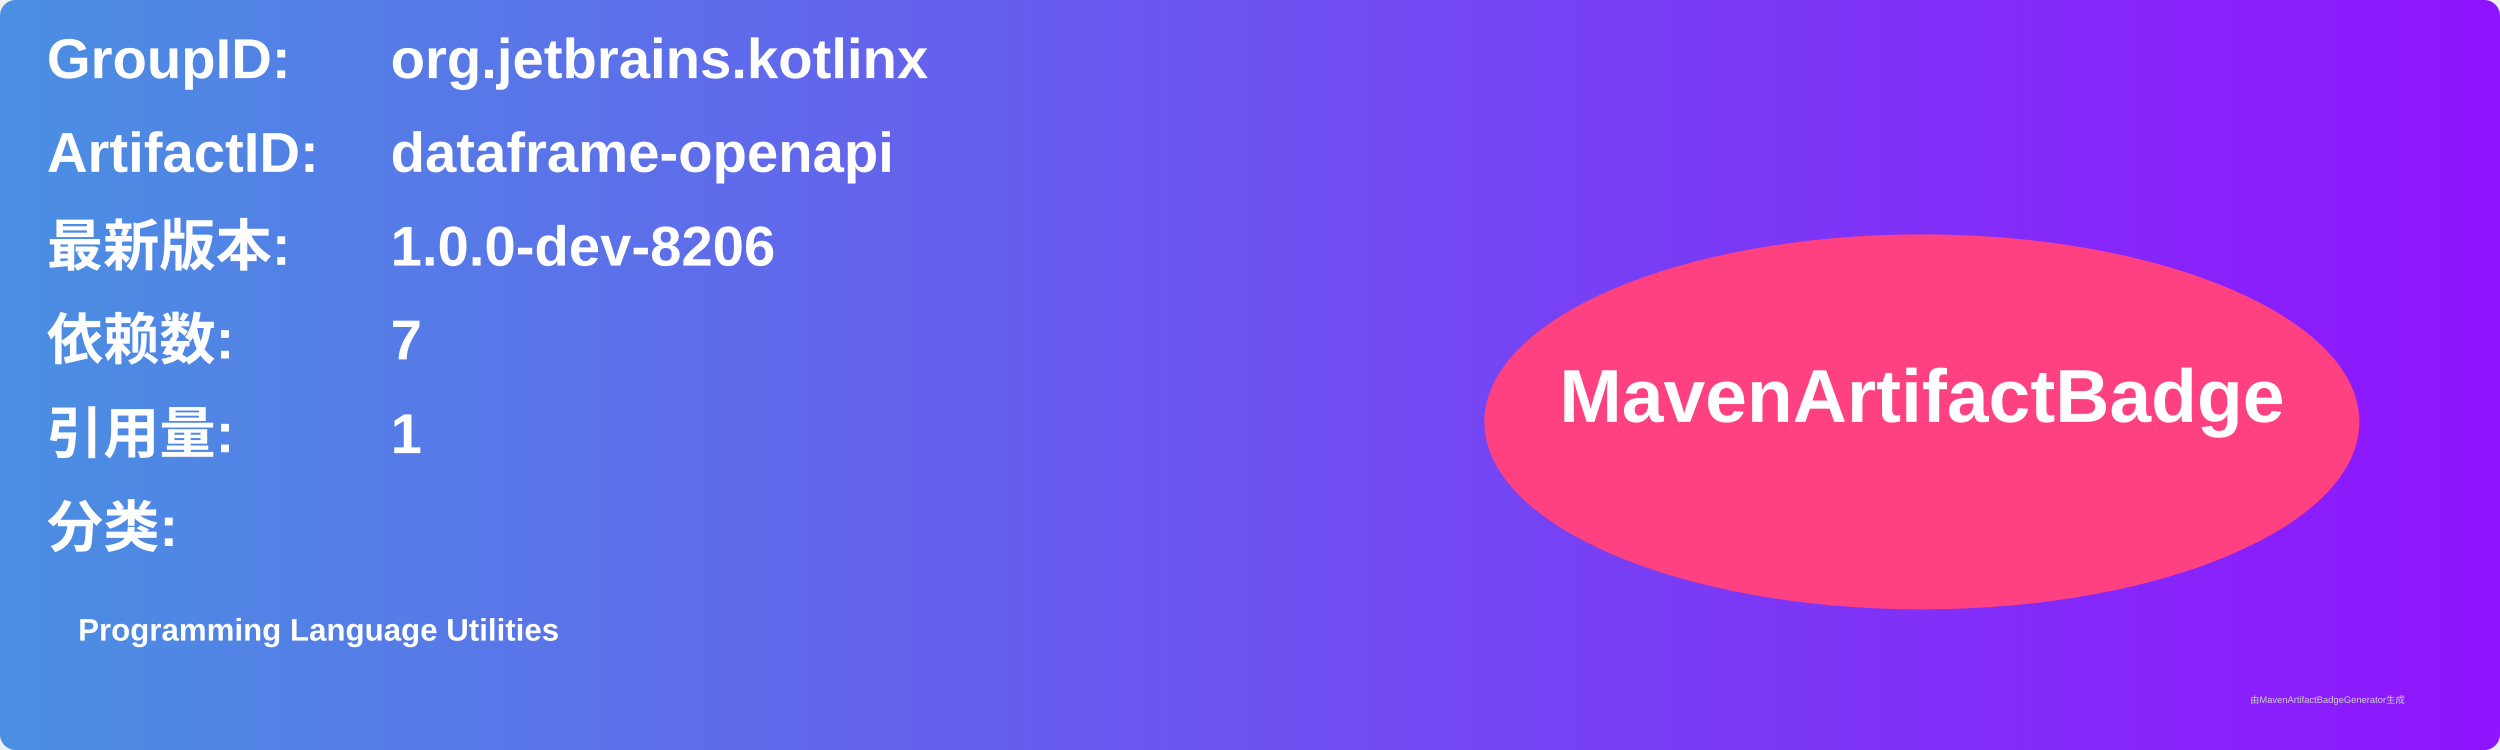
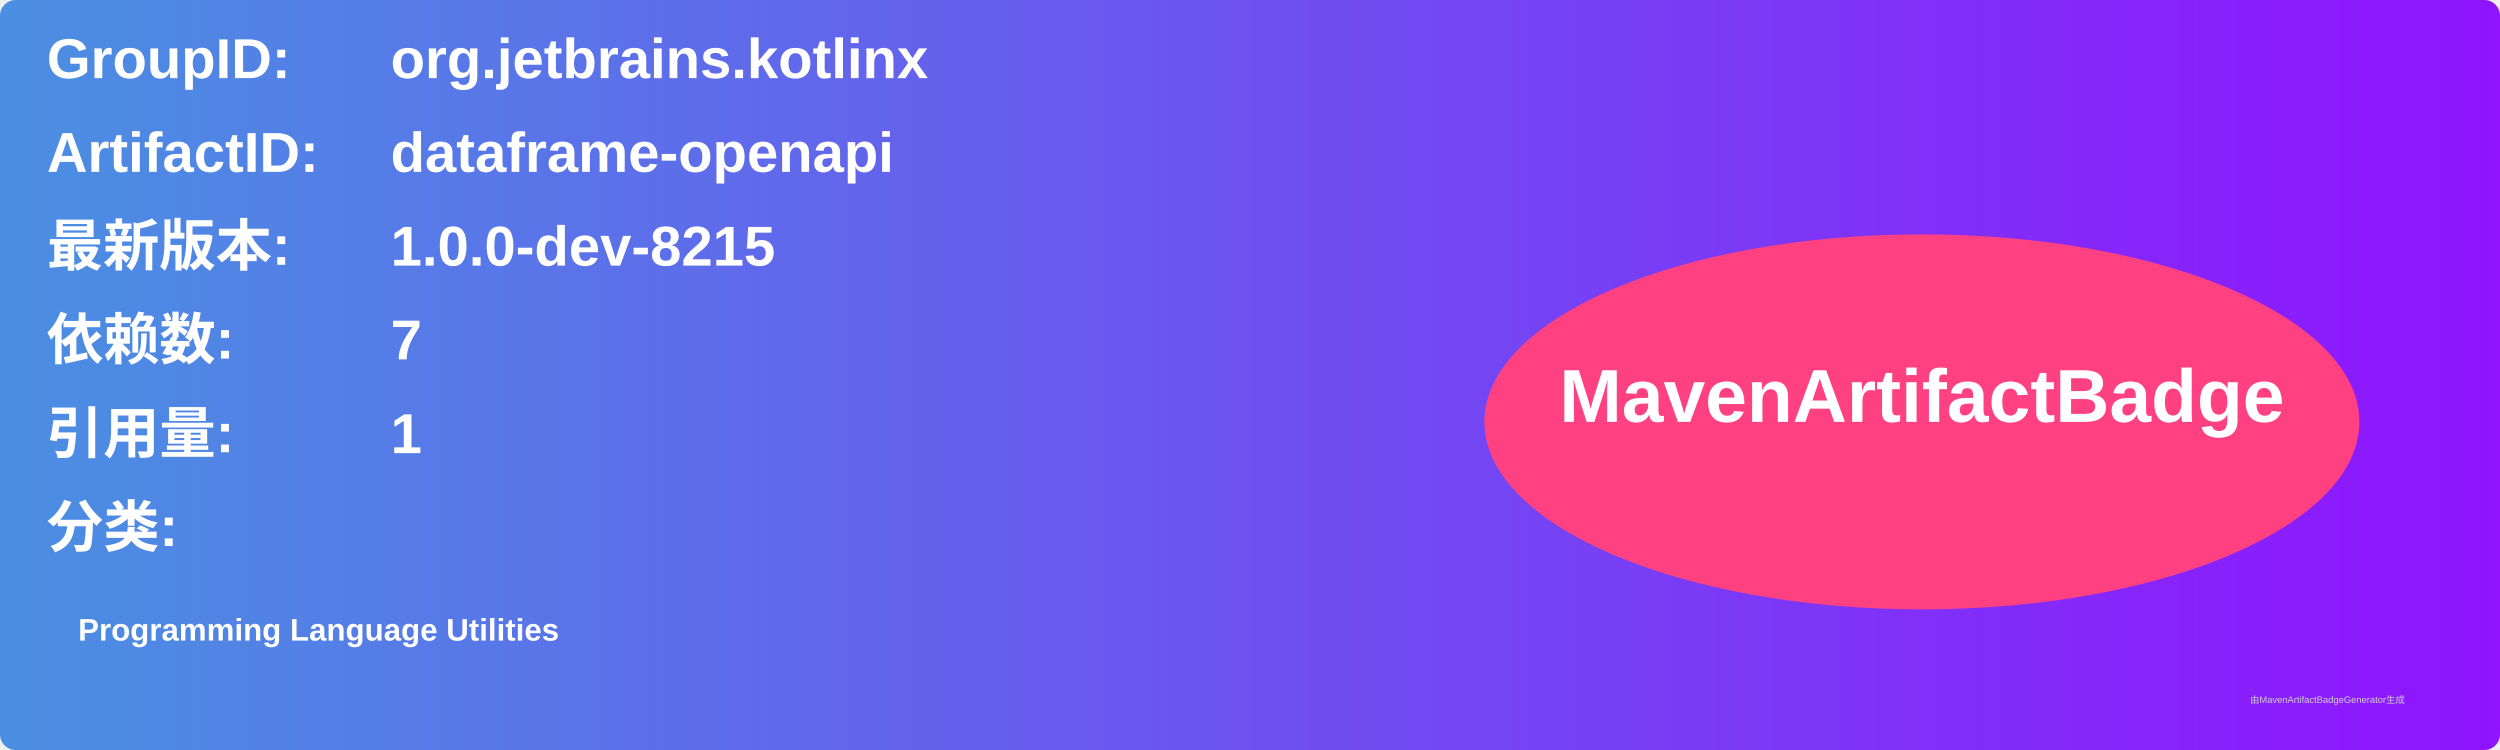
<svg xmlns="http://www.w3.org/2000/svg" width="800" height="240" viewBox="0 0 800 240">
  <linearGradient id="grad" x1="0%" y1="0%" x2="100%" y2="0%">
    <stop offset="0%" stop-color="#4a90e2" />
    <stop offset="100%" stop-color="#9013fe" />
  </linearGradient>
  <rect width="100%" height="100%" rx="5" ry="5" fill="url(#grad)" />
  <g transform="translate(15, 15)">
    <text x="0" y="10" font-family="Arial" font-size="18" fill="white" font-weight="bold" width="260">GroupID:</text>
    <text x="110" y="10" font-family="Arial" font-size="18" fill="white" font-weight="bold" width="460">org.jetbrains.kotlinx</text>
    <text x="0" y="40" font-family="Arial" font-size="18" fill="white" font-weight="bold" width="260">ArtifactID:</text>
    <text x="110" y="40" font-family="Arial" font-size="18" fill="white" font-weight="bold" width="460">dataframe-openapi</text>
    <text x="0" y="70" font-family="Arial" font-size="18" fill="white" font-weight="bold">最新版本:</text>
    <text x="110" y="70" font-family="Arial" font-size="18" fill="white" font-weight="bold">
-       <tspan font-weight="bold">1.0.0-dev-8206</tspan>
+       <tspan font-weight="bold">1.0.0-dev-8215</tspan>
    </text>
    <text x="0" y="100" font-family="Arial" font-size="18" fill="white" font-weight="bold">依赖数: </text>
    <text x="110" y="100" font-family="Arial" font-size="18" fill="white">
      <tspan font-weight="bold">7</tspan>
    </text>
    <text x="0" y="130" font-family="Arial" font-size="18" fill="white" font-weight="bold">引用量: </text>
    <text x="110" y="130" font-family="Arial" font-size="18" fill="white">
      <tspan font-weight="bold">1</tspan>
    </text>
    <text x="0" y="160" font-family="Arial" font-size="18" fill="white" font-weight="bold">分类:</text>
    <text x="10" y="190" font-family="Arial" font-size="10" fill="white">
      <tspan font-weight="bold">Programming Language Utilities</tspan>
    </text>
    <ellipse cx="600" cy="120" rx="140" ry="60" fill="#ff4081" />
    <text x="600" y="120" text-anchor="middle" font-family="Arial" font-size="24" fill="white" font-weight="bold">MavenArtifactBadge</text>
  </g>
  <text x="720" y="225" font-family="Arial" font-size="3" fill="#d0d0d0">由MavenArtifactBadgeGenerator生成</text>
</svg>
